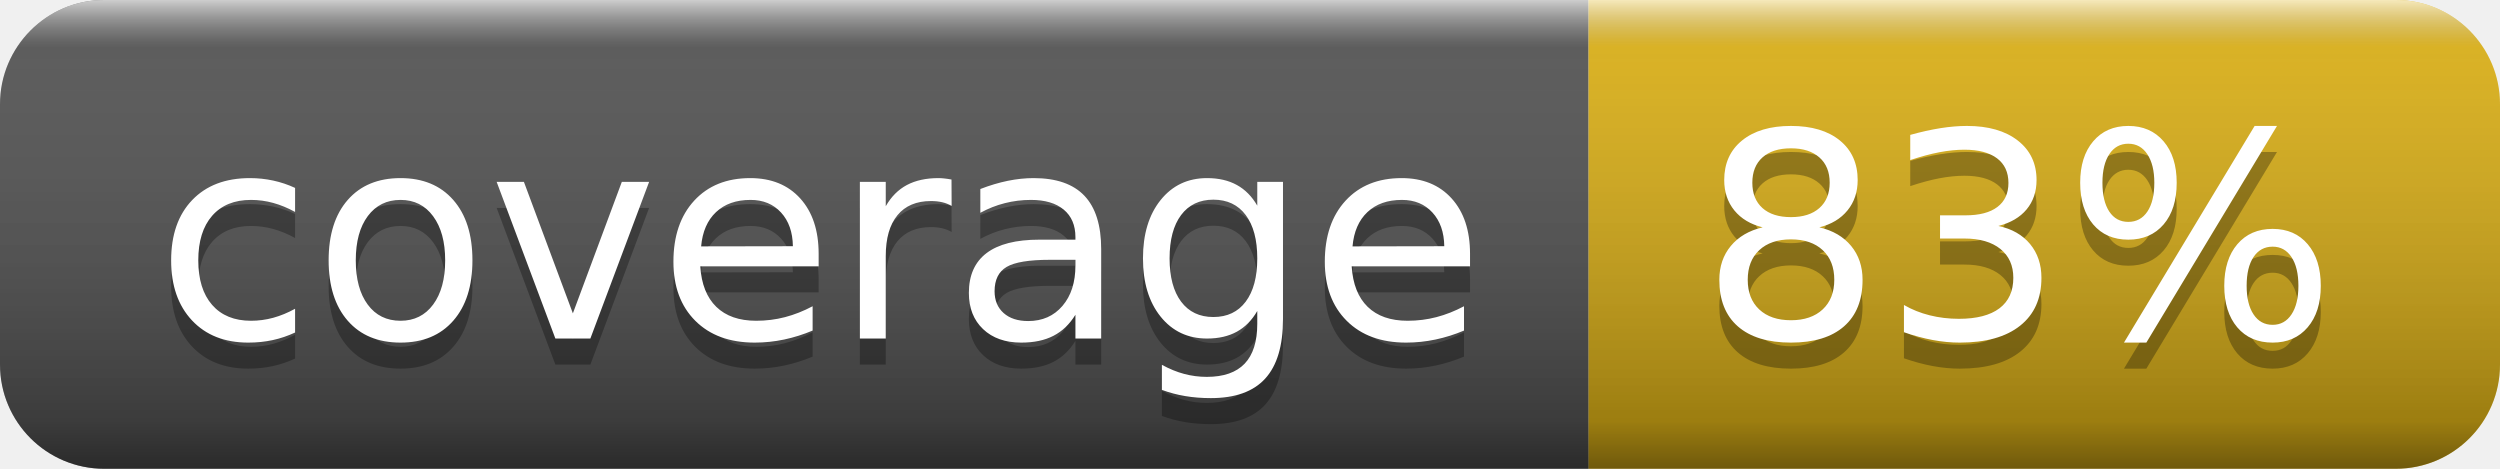
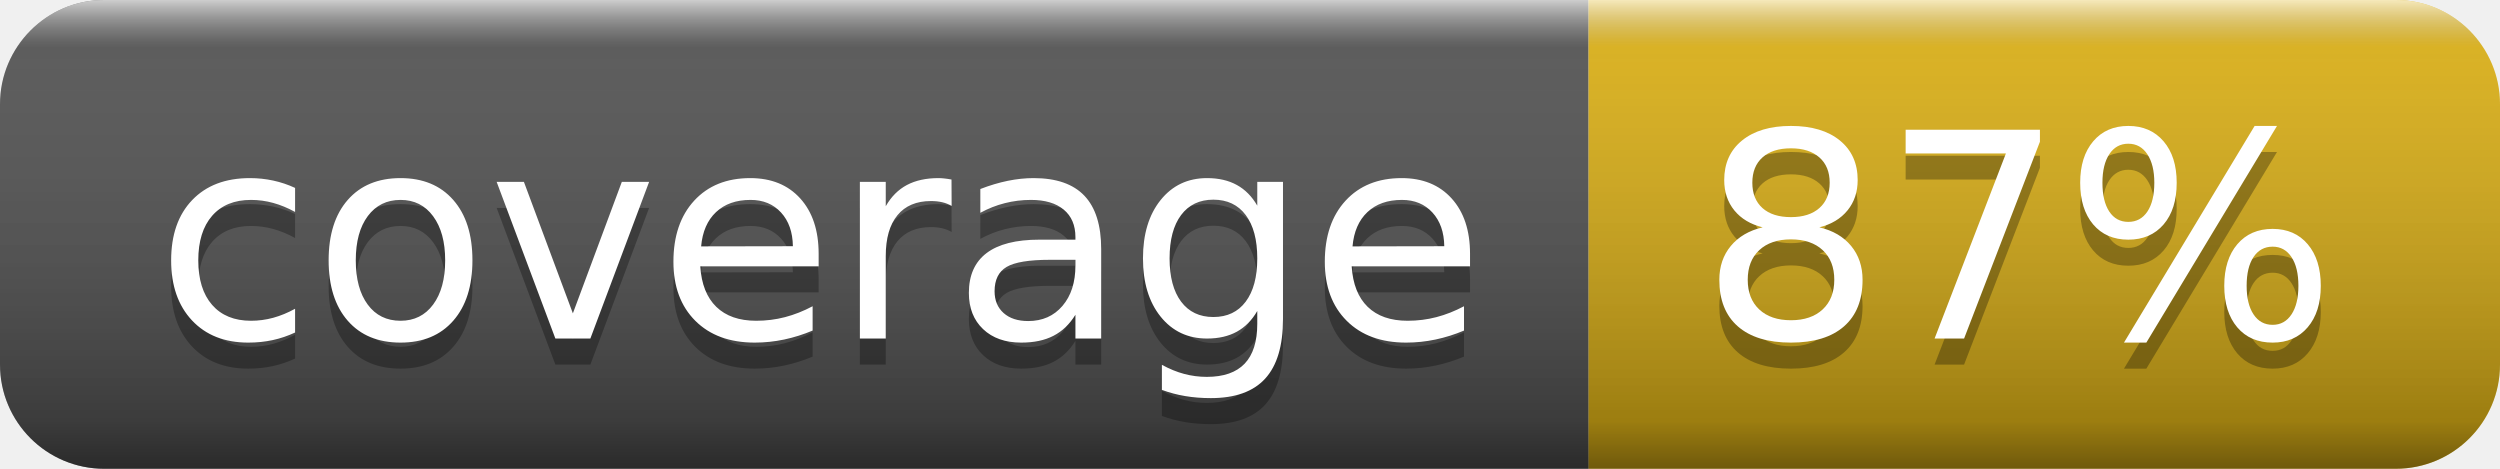
- <svg xmlns="http://www.w3.org/2000/svg" width="96" height="18" role="img" aria-label="coverage: 83%">
+ <svg xmlns="http://www.w3.org/2000/svg" width="96" height="18" role="img" aria-label="coverage: 87%">
  <linearGradient id="s" x2="0" y2="100%">
    <stop offset="0" stop-color="#fff" stop-opacity=".7" />
    <stop offset=".1" stop-color="#aaa" stop-opacity=".1" />
    <stop offset=".9" stop-color="#000" stop-opacity=".3" />
    <stop offset="1" stop-color="#000" stop-opacity=".5" />
  </linearGradient>
  <clipPath id="r">
    <rect width="96" height="18" rx="4" fill="#fff" />
  </clipPath>
  <g clip-path="url(#r)">
    <rect width="61" height="18" fill="#555" />
    <rect x="61" width="35" height="18" fill="#dfb317" />
    <rect width="96" height="18" fill="url(#s)" />
  </g>
  <g fill="#fff" text-anchor="middle" font-family="Verdana,Geneva,DejaVu Sans,sans-serif" text-rendering="geometricPrecision" font-size="110">
    <text aria-hidden="true" x="315" y="140" fill="#010101" fill-opacity=".3" transform="scale(.1)" textLength="510">coverage</text>
    <text x="315" y="130" transform="scale(.1)" fill="#fff" textLength="510">coverage</text>
-     <text aria-hidden="true" x="775" y="140" fill="#010101" fill-opacity=".3" transform="scale(.1)" textLength="250">83%</text>
-     <text x="775" y="130" transform="scale(.1)" fill="#fff" textLength="250">83%</text>
+     <text aria-hidden="true" x="775" y="140" fill="#010101" fill-opacity=".3" transform="scale(.1)" textLength="250">87%</text>
+     <text x="775" y="130" transform="scale(.1)" fill="#fff" textLength="250">87%</text>
  </g>
</svg>
